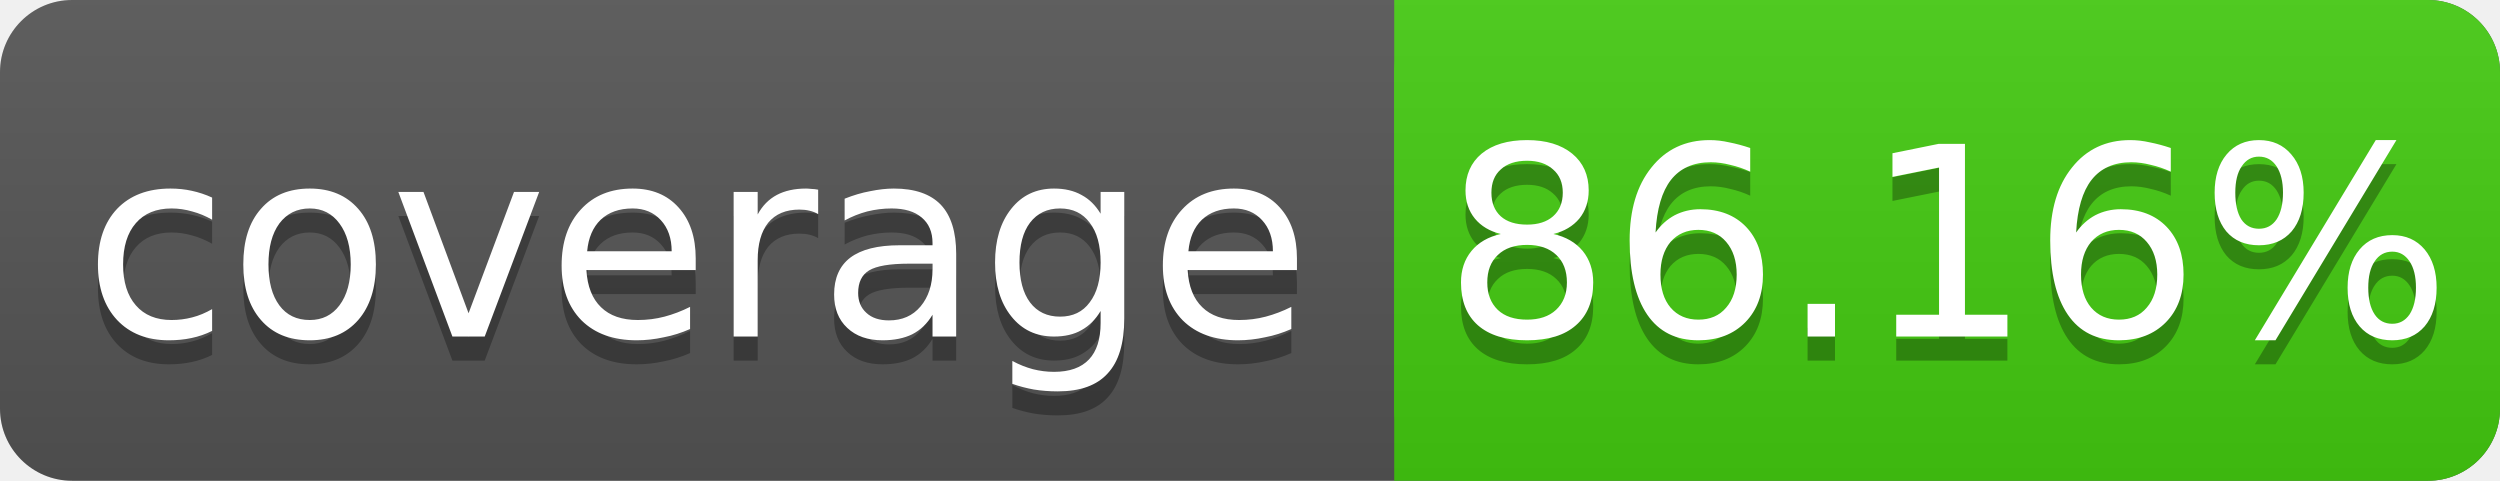
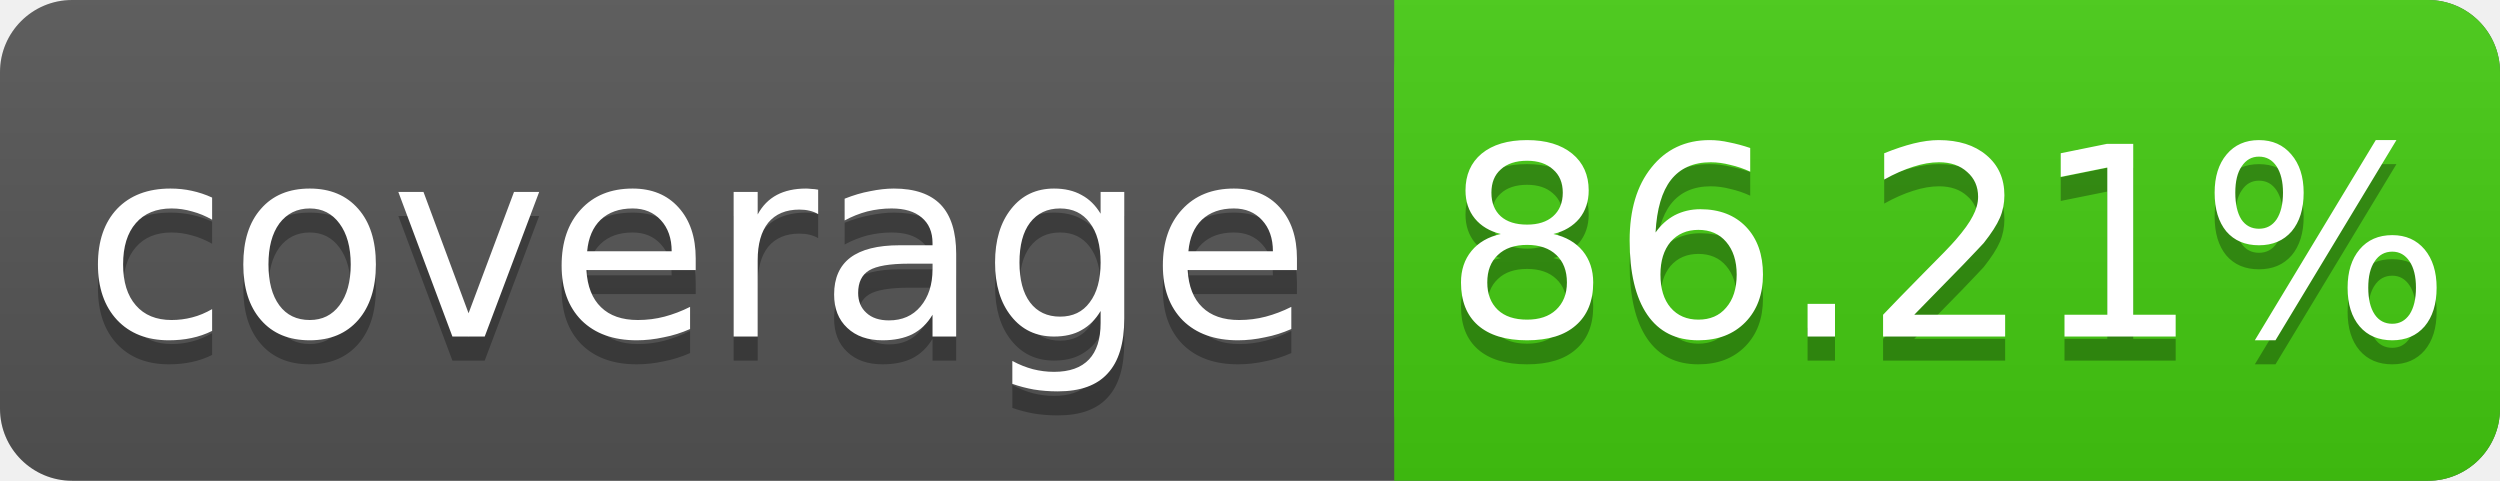
<svg xmlns="http://www.w3.org/2000/svg" width="104" height="20">
  <linearGradient id="s" x2="0" y2="100%">
    <stop offset="0" stop-color="#bbb" stop-opacity=".1" />
    <stop offset="1" stop-opacity=".1" />
  </linearGradient>
  <rect rx="3" width="104" height="20" fill="#555" />
  <rect rx="3" x="58" width="46" height="20" fill="#4c1" />
  <rect x="58" width="4" height="20" fill="#4c1" />
  <rect rx="3" width="104" height="20" fill="url(#s)" />
  <g fill="#fff" text-anchor="middle" font-family="DejaVu Sans,Verdana,Geneva,sans-serif" font-size="11">
    <text x="29" y="15" fill="#010101" fill-opacity=".3">coverage</text>
    <text x="29" y="14">coverage</text>
-     <text x="81" y="15" fill="#010101" fill-opacity=".3">86.16%</text>
-     <text x="81" y="14">86.16%</text>
+     <text x="81" y="15" fill="#010101" fill-opacity=".3">86.21%</text>
+     <text x="81" y="14">86.21%</text>
  </g>
</svg>
